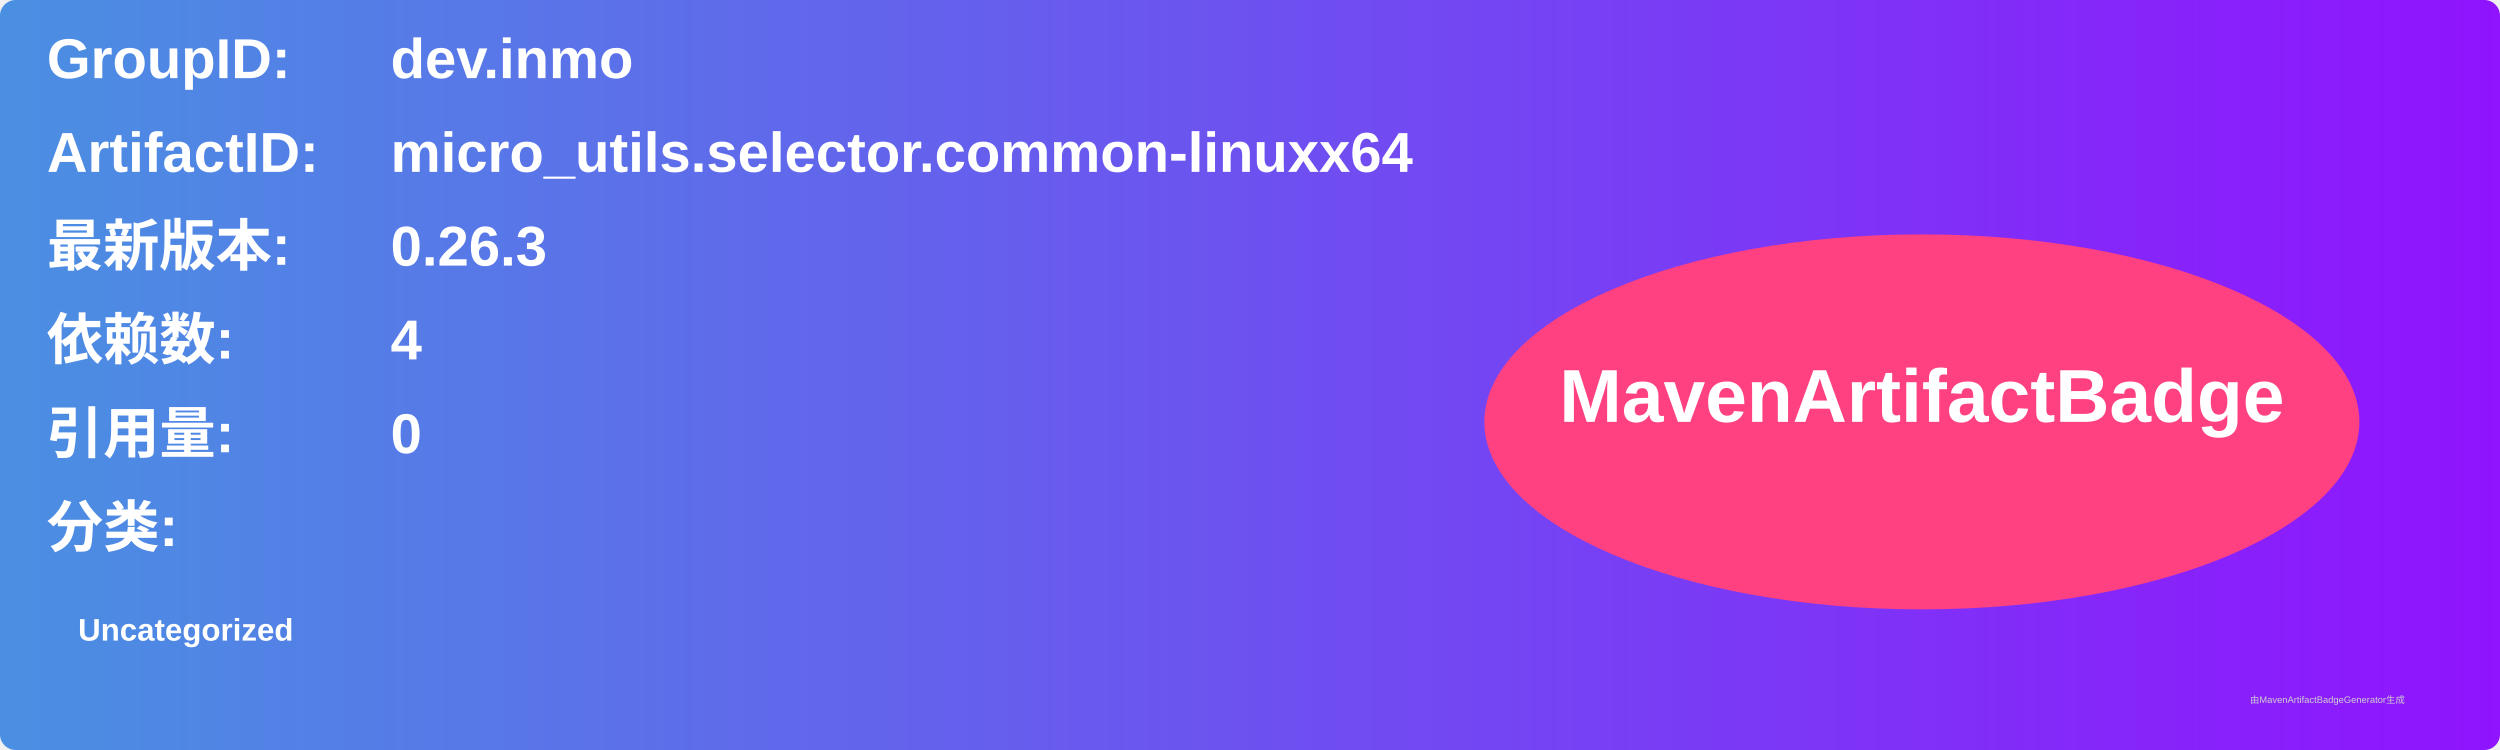
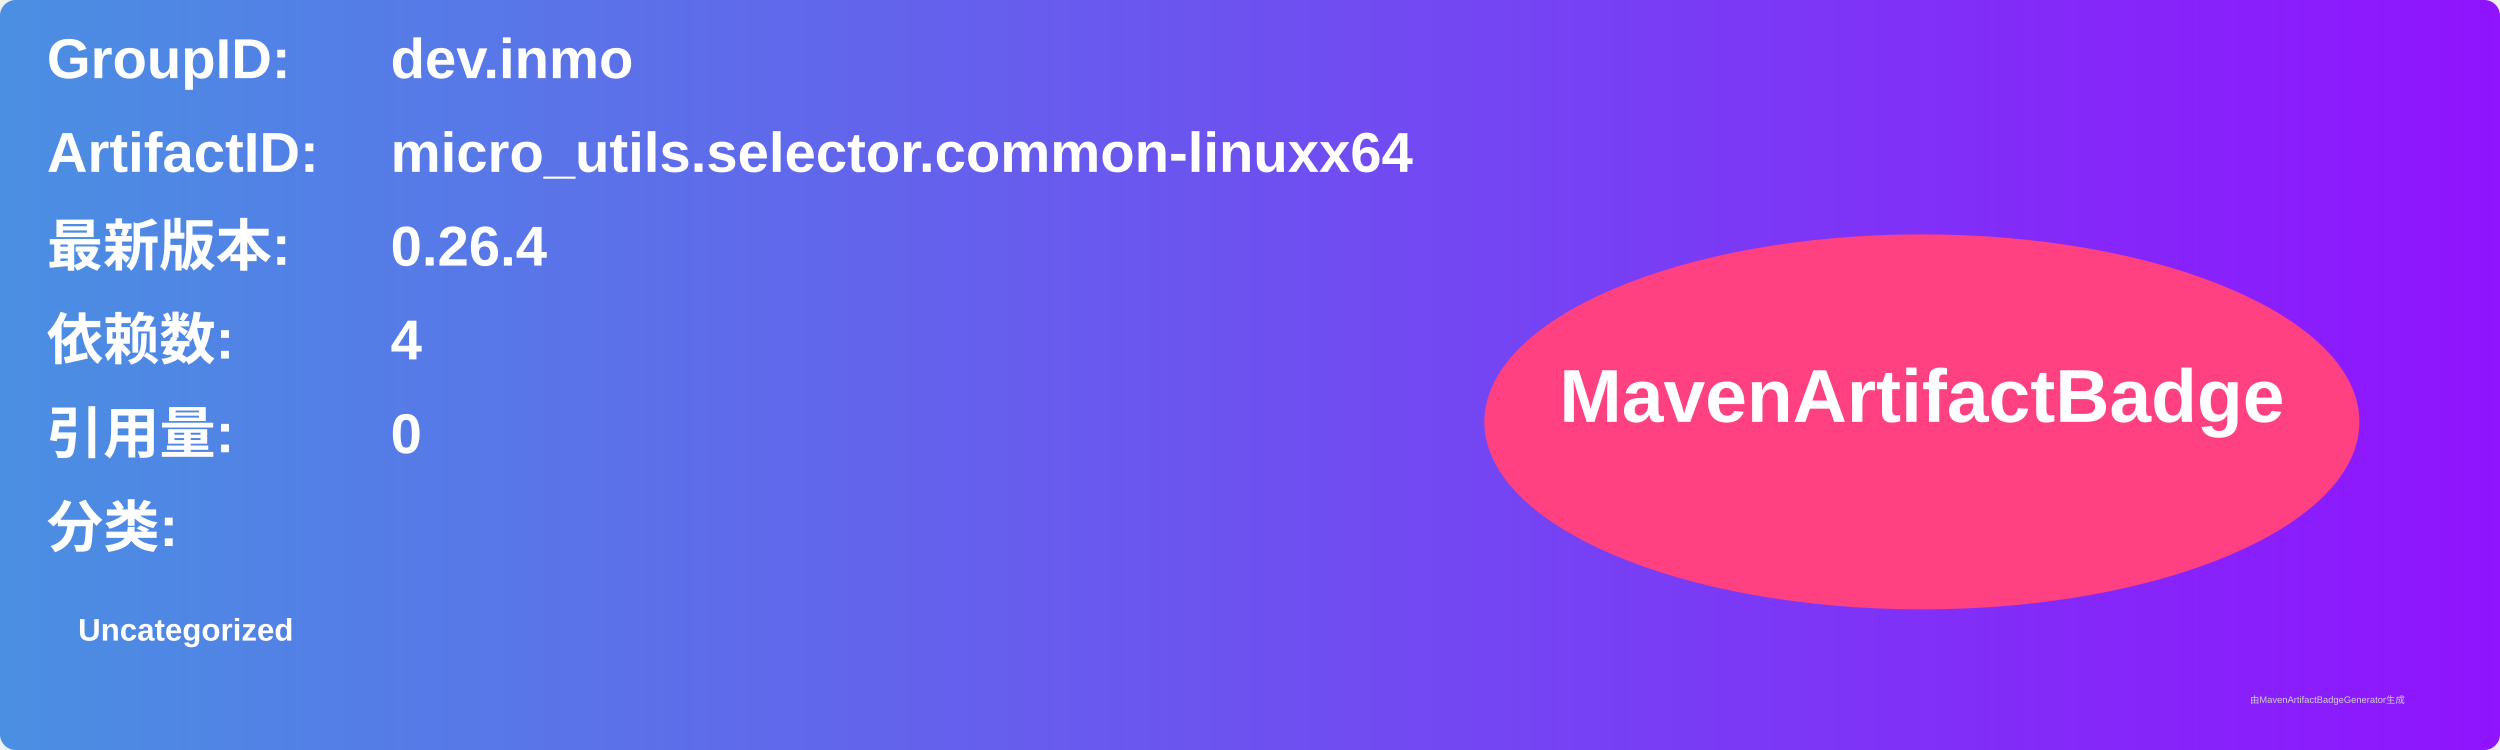
<svg xmlns="http://www.w3.org/2000/svg" width="800" height="240" viewBox="0 0 800 240">
  <linearGradient id="grad" x1="0%" y1="0%" x2="100%" y2="0%">
    <stop offset="0%" stop-color="#4a90e2" />
    <stop offset="100%" stop-color="#9013fe" />
  </linearGradient>
  <rect width="100%" height="100%" rx="5" ry="5" fill="url(#grad)" />
  <g transform="translate(15, 15)">
    <text x="0" y="10" font-family="Arial" font-size="18" fill="white" font-weight="bold" width="260">GroupID:</text>
    <text x="110" y="10" font-family="Arial" font-size="18" fill="white" font-weight="bold" width="460">dev.inmo</text>
    <text x="0" y="40" font-family="Arial" font-size="18" fill="white" font-weight="bold" width="260">ArtifactID:</text>
    <text x="110" y="40" font-family="Arial" font-size="18" fill="white" font-weight="bold" width="460">micro_utils.selector.common-linuxx64</text>
    <text x="0" y="70" font-family="Arial" font-size="18" fill="white" font-weight="bold">最新版本:</text>
    <text x="110" y="70" font-family="Arial" font-size="18" fill="white" font-weight="bold">
-       <tspan font-weight="bold">0.26.3</tspan>
+       <tspan font-weight="bold">0.26.4</tspan>
    </text>
    <text x="0" y="100" font-family="Arial" font-size="18" fill="white" font-weight="bold">依赖数: </text>
    <text x="110" y="100" font-family="Arial" font-size="18" fill="white">
      <tspan font-weight="bold">4</tspan>
    </text>
    <text x="0" y="130" font-family="Arial" font-size="18" fill="white" font-weight="bold">引用量: </text>
    <text x="110" y="130" font-family="Arial" font-size="18" fill="white">
      <tspan font-weight="bold">0</tspan>
    </text>
    <text x="0" y="160" font-family="Arial" font-size="18" fill="white" font-weight="bold">分类:</text>
    <text x="10" y="190" font-family="Arial" font-size="10" fill="white">
      <tspan font-weight="bold">Uncategorized</tspan>
    </text>
    <ellipse cx="600" cy="120" rx="140" ry="60" fill="#ff4081" />
    <text x="600" y="120" text-anchor="middle" font-family="Arial" font-size="24" fill="white" font-weight="bold">MavenArtifactBadge</text>
  </g>
  <text x="720" y="225" font-family="Arial" font-size="3" fill="#d0d0d0">由MavenArtifactBadgeGenerator生成</text>
</svg>
